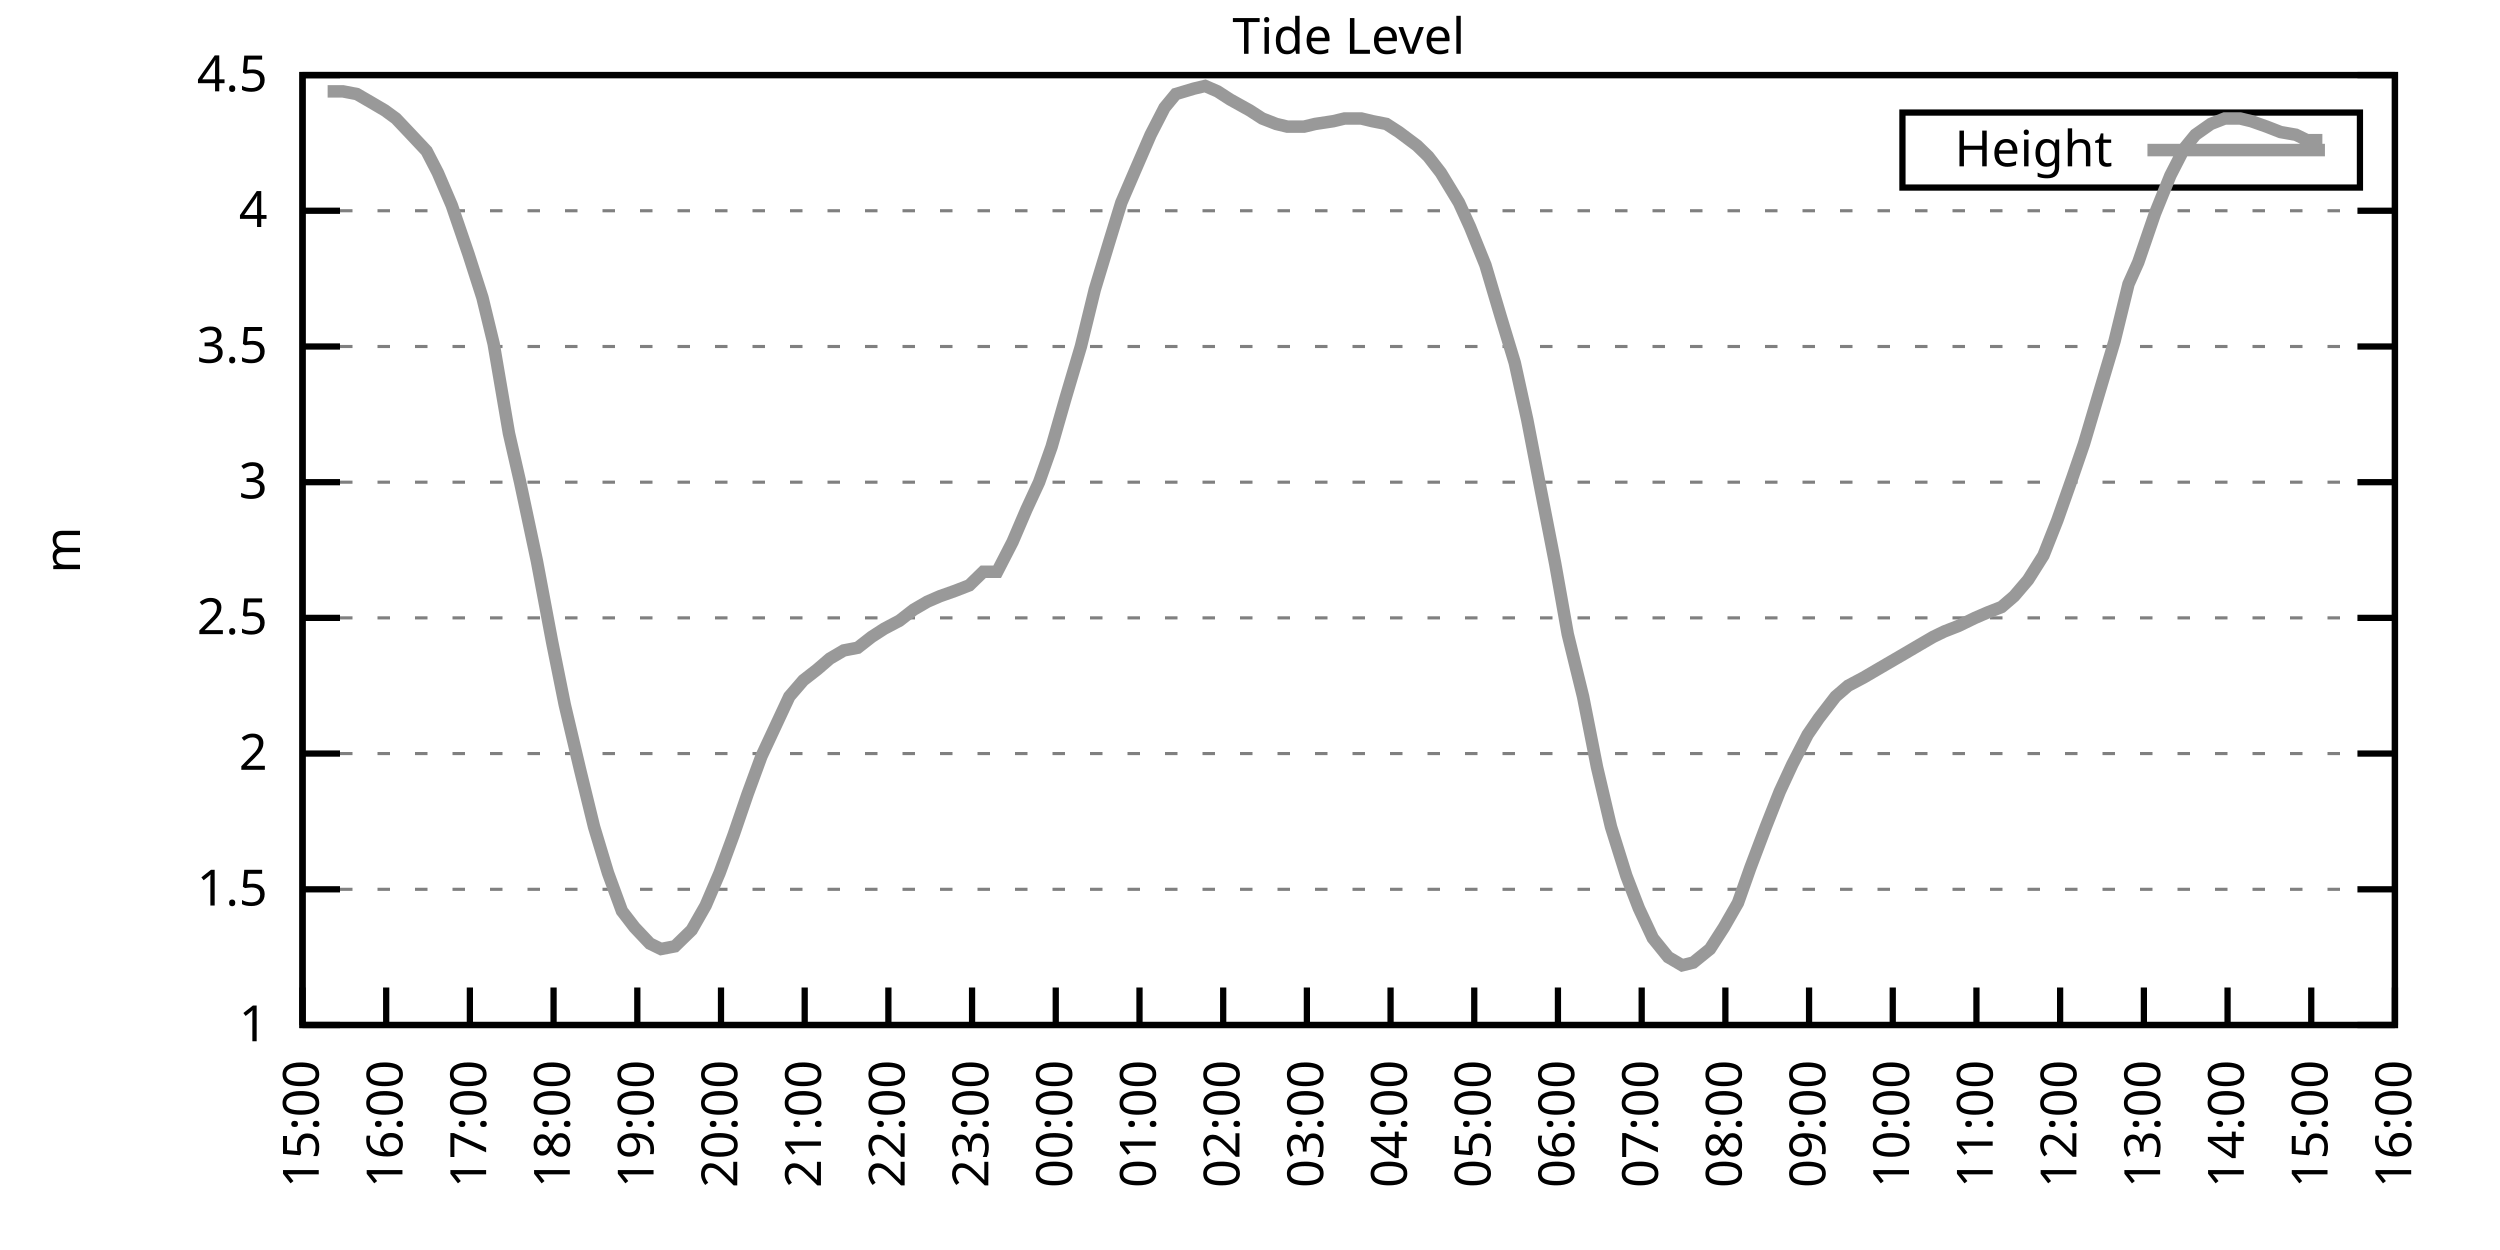
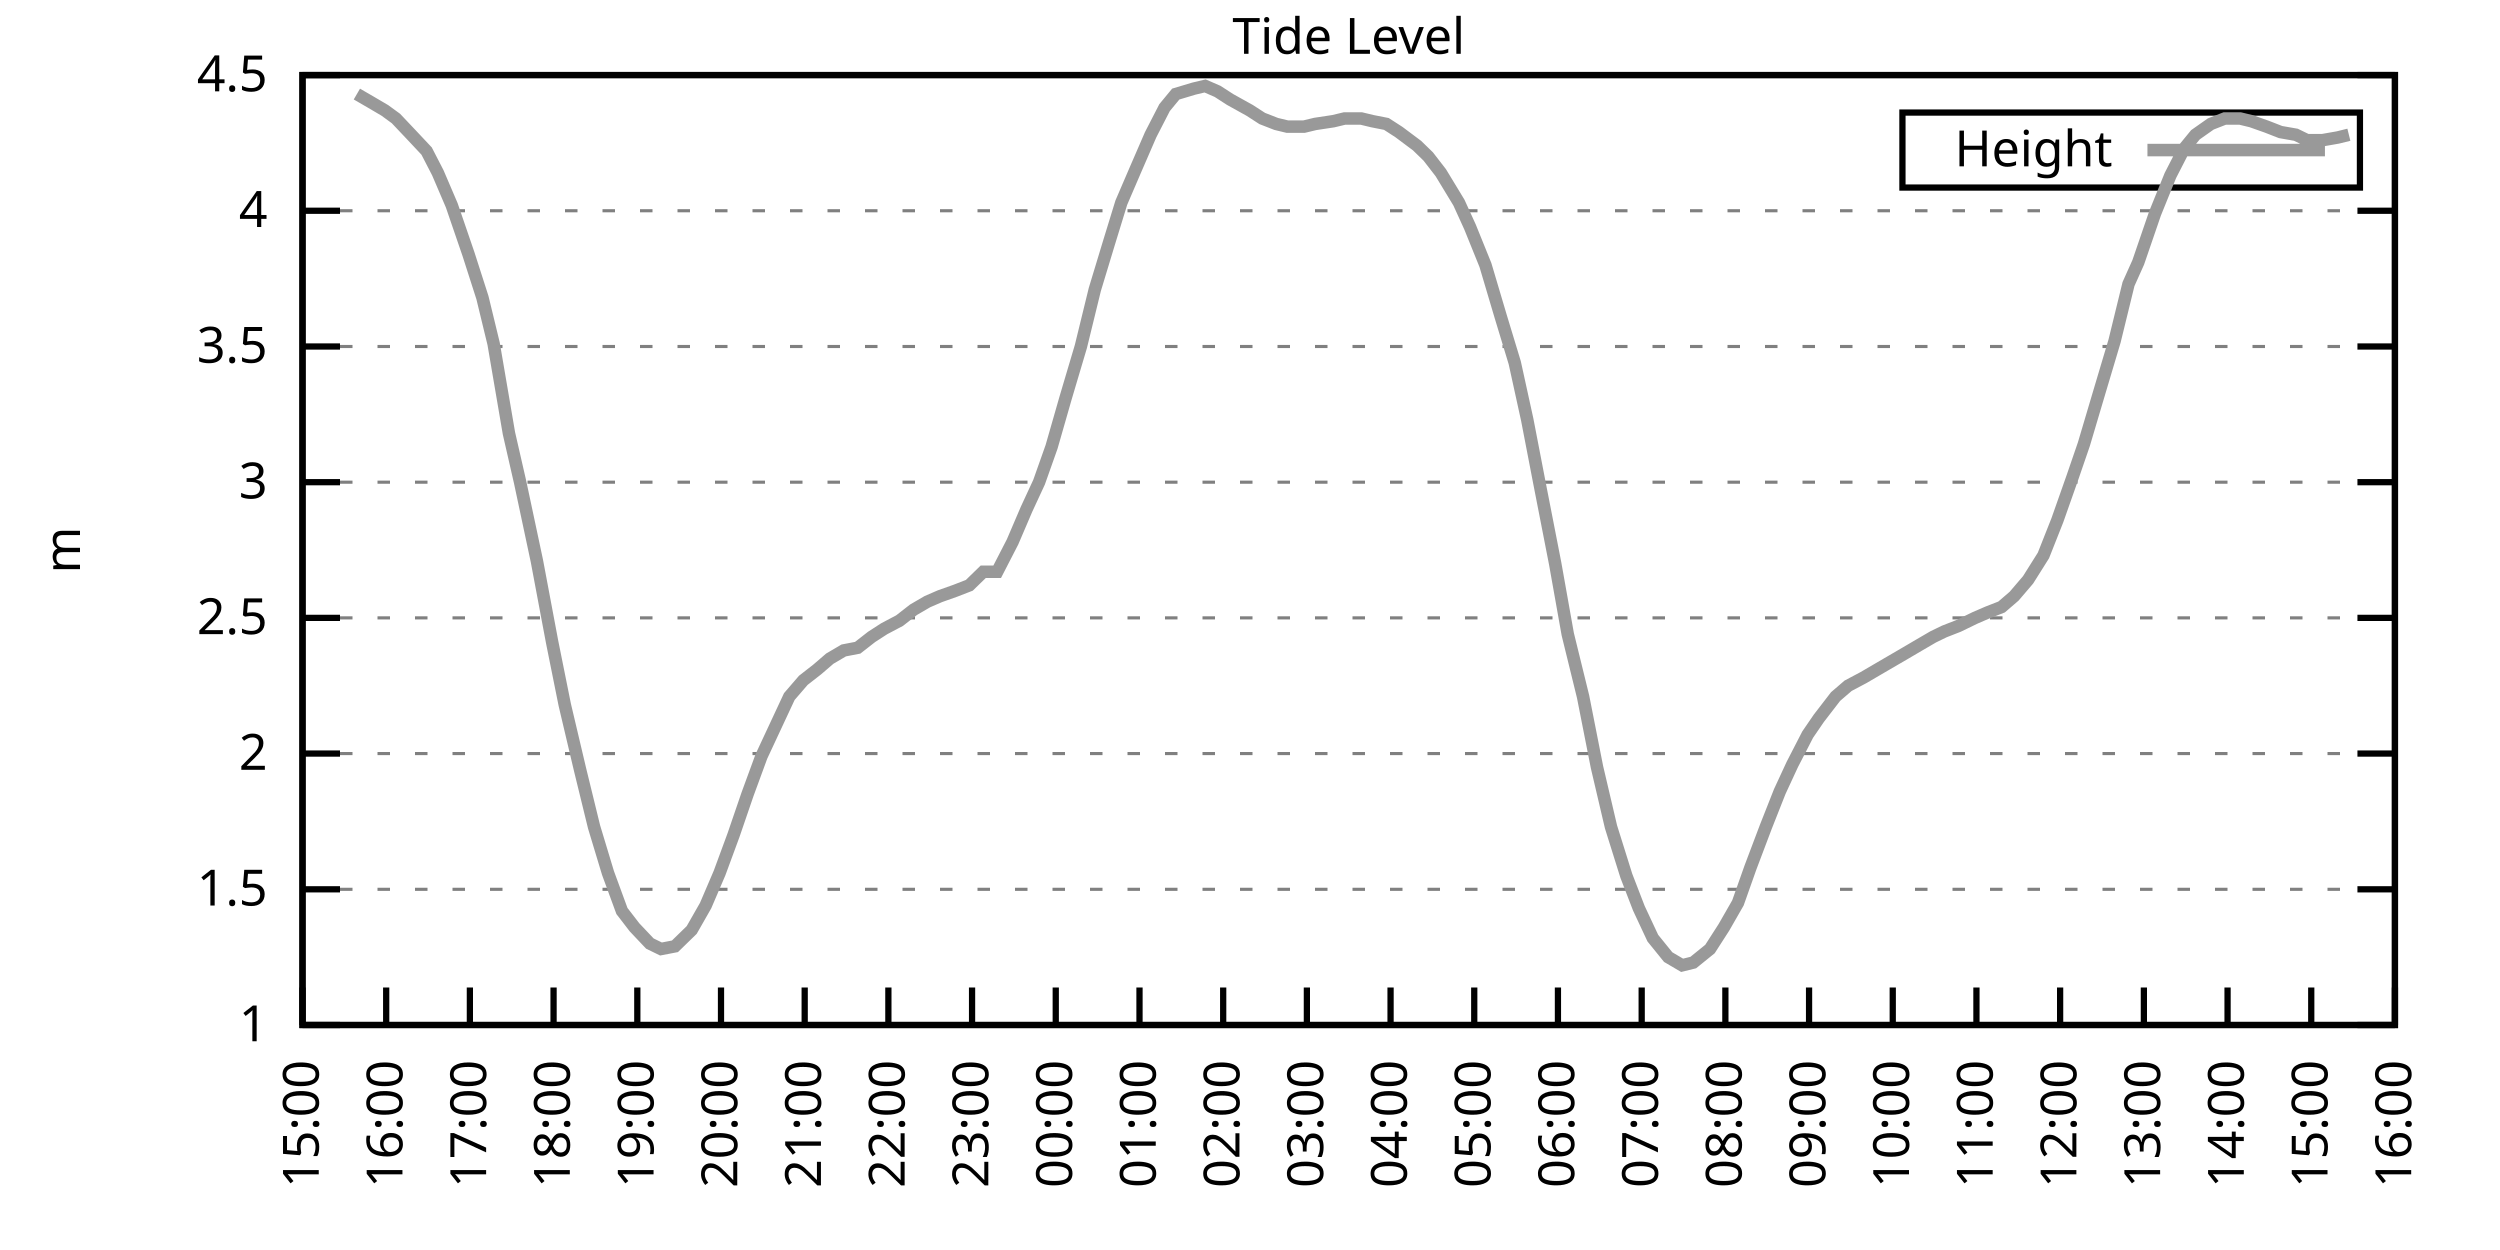
<svg xmlns="http://www.w3.org/2000/svg" xmlns:xlink="http://www.w3.org/1999/xlink" width="400" height="200" viewBox="0 0 400 200">
  <g id="gnuplot_canvas">
    <rect x="0" y="0" width="400" height="200" fill="none" />
    <defs>
      <circle id="gpDot" r="0.5" stroke-width="0.5" stroke="currentColor" />
      <path id="gpPt0" stroke-width="0.333" stroke="currentColor" d="M-1,0 h2 M0,-1 v2" />
      <path id="gpPt1" stroke-width="0.333" stroke="currentColor" d="M-1,-1 L1,1 M1,-1 L-1,1" />
      <path id="gpPt2" stroke-width="0.333" stroke="currentColor" d="M-1,0 L1,0 M0,-1 L0,1 M-1,-1 L1,1 M-1,1 L1,-1" />
      <rect id="gpPt3" stroke-width="0.333" stroke="currentColor" x="-1" y="-1" width="2" height="2" />
      <rect id="gpPt4" stroke-width="0.333" stroke="currentColor" fill="currentColor" x="-1" y="-1" width="2" height="2" />
      <circle id="gpPt5" stroke-width="0.333" stroke="currentColor" cx="0" cy="0" r="1" />
      <use xlink:href="#gpPt5" id="gpPt6" fill="currentColor" stroke="none" />
      <path id="gpPt7" stroke-width="0.333" stroke="currentColor" d="M0,-1.33 L-1.33,0.67 L1.33,0.67 z" />
      <use xlink:href="#gpPt7" id="gpPt8" fill="currentColor" stroke="none" />
      <use xlink:href="#gpPt7" id="gpPt9" stroke="currentColor" transform="rotate(180)" />
      <use xlink:href="#gpPt9" id="gpPt10" fill="currentColor" stroke="none" />
      <use xlink:href="#gpPt3" id="gpPt11" stroke="currentColor" transform="rotate(45)" />
      <use xlink:href="#gpPt11" id="gpPt12" fill="currentColor" stroke="none" />
      <path id="gpPt13" stroke-width="0.333" stroke="currentColor" d="M0,1.330 L1.265,0.411 L0.782,-1.067 L-0.782,-1.076 L-1.265,0.411 z" />
      <use xlink:href="#gpPt13" id="gpPt14" fill="currentColor" stroke="none" />
      <filter id="textbox" filterUnits="objectBoundingBox" x="0" y="0" height="1" width="1">
        <feFlood flood-color="white" flood-opacity="1" result="bgnd" />
        <feComposite in="SourceGraphic" in2="bgnd" operator="atop" />
      </filter>
      <filter id="greybox" filterUnits="objectBoundingBox" x="0" y="0" height="1" width="1">
        <feFlood flood-color="lightgrey" flood-opacity="1" result="grey" />
        <feComposite in="SourceGraphic" in2="grey" operator="atop" />
      </filter>
    </defs>
    <g fill="none" color="white" stroke="currentColor" stroke-width="1.00" stroke-linecap="butt" stroke-linejoin="miter">
</g>
    <g fill="none" color="black" stroke="currentColor" stroke-width="1.00" stroke-linecap="butt" stroke-linejoin="miter">
      <g stroke="none" shape-rendering="crispEdges">
        <polygon fill="rgb(255, 255, 255)" points="48.40,164.00 383.18,164.00 383.18,12.02 48.40,12.02 " />
      </g>
    </g>
    <g fill="none" color="black" stroke="currentColor" stroke-width="1.00" stroke-linecap="butt" stroke-linejoin="miter">
</g>
    <g fill="none" color="black" stroke="black" stroke-width="0.50" stroke-linecap="butt" stroke-linejoin="miter">
</g>
    <g fill="none" color="gray" stroke="currentColor" stroke-width="0.50" stroke-linecap="butt" stroke-linejoin="miter">
      <path stroke="gray" stroke-dasharray="2,4" class="gridline" d="M48.40,164.00 L383.19,164.00  " />
    </g>
    <g fill="none" color="gray" stroke="gray" stroke-width="1.00" stroke-linecap="butt" stroke-linejoin="miter">
</g>
    <g fill="none" color="black" stroke="currentColor" stroke-width="1.00" stroke-linecap="butt" stroke-linejoin="miter">
      <path stroke="black" d="M48.40,164.00 L54.40,164.00 M383.19,164.00 L377.19,164.00  " />
      <g transform="translate(42.80,166.60)" stroke="none" fill="black" font-family="Sans" font-size="8.00" text-anchor="end">
        <text>
          <tspan font-family="Sans"> 1</tspan>
        </text>
      </g>
    </g>
    <g fill="none" color="black" stroke="currentColor" stroke-width="1.00" stroke-linecap="butt" stroke-linejoin="miter">
</g>
    <g fill="none" color="black" stroke="black" stroke-width="0.50" stroke-linecap="butt" stroke-linejoin="miter">
</g>
    <g fill="none" color="gray" stroke="currentColor" stroke-width="0.50" stroke-linecap="butt" stroke-linejoin="miter">
      <path stroke="gray" stroke-dasharray="2,4" class="gridline" d="M48.40,142.29 L383.19,142.29  " />
    </g>
    <g fill="none" color="gray" stroke="gray" stroke-width="1.00" stroke-linecap="butt" stroke-linejoin="miter">
</g>
    <g fill="none" color="black" stroke="currentColor" stroke-width="1.00" stroke-linecap="butt" stroke-linejoin="miter">
      <path stroke="black" d="M48.40,142.29 L54.40,142.29 M383.19,142.29 L377.19,142.29  " />
      <g transform="translate(42.80,144.89)" stroke="none" fill="black" font-family="Sans" font-size="8.00" text-anchor="end">
        <text>
          <tspan font-family="Sans"> 1.5</tspan>
        </text>
      </g>
    </g>
    <g fill="none" color="black" stroke="currentColor" stroke-width="1.00" stroke-linecap="butt" stroke-linejoin="miter">
</g>
    <g fill="none" color="black" stroke="black" stroke-width="0.50" stroke-linecap="butt" stroke-linejoin="miter">
</g>
    <g fill="none" color="gray" stroke="currentColor" stroke-width="0.50" stroke-linecap="butt" stroke-linejoin="miter">
      <path stroke="gray" stroke-dasharray="2,4" class="gridline" d="M48.40,120.57 L383.19,120.57  " />
    </g>
    <g fill="none" color="gray" stroke="gray" stroke-width="1.00" stroke-linecap="butt" stroke-linejoin="miter">
</g>
    <g fill="none" color="black" stroke="currentColor" stroke-width="1.00" stroke-linecap="butt" stroke-linejoin="miter">
      <path stroke="black" d="M48.40,120.57 L54.40,120.57 M383.19,120.57 L377.19,120.57  " />
      <g transform="translate(42.80,123.17)" stroke="none" fill="black" font-family="Sans" font-size="8.00" text-anchor="end">
        <text>
          <tspan font-family="Sans"> 2</tspan>
        </text>
      </g>
    </g>
    <g fill="none" color="black" stroke="currentColor" stroke-width="1.00" stroke-linecap="butt" stroke-linejoin="miter">
</g>
    <g fill="none" color="black" stroke="black" stroke-width="0.50" stroke-linecap="butt" stroke-linejoin="miter">
</g>
    <g fill="none" color="gray" stroke="currentColor" stroke-width="0.50" stroke-linecap="butt" stroke-linejoin="miter">
      <path stroke="gray" stroke-dasharray="2,4" class="gridline" d="M48.40,98.86 L383.19,98.86  " />
    </g>
    <g fill="none" color="gray" stroke="gray" stroke-width="1.00" stroke-linecap="butt" stroke-linejoin="miter">
</g>
    <g fill="none" color="black" stroke="currentColor" stroke-width="1.00" stroke-linecap="butt" stroke-linejoin="miter">
      <path stroke="black" d="M48.40,98.86 L54.40,98.86 M383.19,98.86 L377.19,98.86  " />
      <g transform="translate(42.80,101.46)" stroke="none" fill="black" font-family="Sans" font-size="8.00" text-anchor="end">
        <text>
          <tspan font-family="Sans"> 2.5</tspan>
        </text>
      </g>
    </g>
    <g fill="none" color="black" stroke="currentColor" stroke-width="1.00" stroke-linecap="butt" stroke-linejoin="miter">
</g>
    <g fill="none" color="black" stroke="black" stroke-width="0.50" stroke-linecap="butt" stroke-linejoin="miter">
</g>
    <g fill="none" color="gray" stroke="currentColor" stroke-width="0.50" stroke-linecap="butt" stroke-linejoin="miter">
      <path stroke="gray" stroke-dasharray="2,4" class="gridline" d="M48.40,77.15 L383.19,77.15  " />
    </g>
    <g fill="none" color="gray" stroke="gray" stroke-width="1.00" stroke-linecap="butt" stroke-linejoin="miter">
</g>
    <g fill="none" color="black" stroke="currentColor" stroke-width="1.00" stroke-linecap="butt" stroke-linejoin="miter">
      <path stroke="black" d="M48.40,77.15 L54.40,77.15 M383.19,77.15 L377.19,77.15  " />
      <g transform="translate(42.80,79.75)" stroke="none" fill="black" font-family="Sans" font-size="8.00" text-anchor="end">
        <text>
          <tspan font-family="Sans"> 3</tspan>
        </text>
      </g>
    </g>
    <g fill="none" color="black" stroke="currentColor" stroke-width="1.00" stroke-linecap="butt" stroke-linejoin="miter">
</g>
    <g fill="none" color="black" stroke="black" stroke-width="0.50" stroke-linecap="butt" stroke-linejoin="miter">
</g>
    <g fill="none" color="gray" stroke="currentColor" stroke-width="0.50" stroke-linecap="butt" stroke-linejoin="miter">
      <path stroke="gray" stroke-dasharray="2,4" class="gridline" d="M48.40,55.44 L383.19,55.44  " />
    </g>
    <g fill="none" color="gray" stroke="gray" stroke-width="1.00" stroke-linecap="butt" stroke-linejoin="miter">
</g>
    <g fill="none" color="black" stroke="currentColor" stroke-width="1.00" stroke-linecap="butt" stroke-linejoin="miter">
      <path stroke="black" d="M48.40,55.44 L54.40,55.44 M383.19,55.44 L377.19,55.44  " />
      <g transform="translate(42.80,58.04)" stroke="none" fill="black" font-family="Sans" font-size="8.00" text-anchor="end">
        <text>
          <tspan font-family="Sans"> 3.5</tspan>
        </text>
      </g>
    </g>
    <g fill="none" color="black" stroke="currentColor" stroke-width="1.00" stroke-linecap="butt" stroke-linejoin="miter">
</g>
    <g fill="none" color="black" stroke="black" stroke-width="0.50" stroke-linecap="butt" stroke-linejoin="miter">
</g>
    <g fill="none" color="gray" stroke="currentColor" stroke-width="0.50" stroke-linecap="butt" stroke-linejoin="miter">
      <path stroke="gray" stroke-dasharray="2,4" class="gridline" d="M48.40,33.72 L383.19,33.72  " />
    </g>
    <g fill="none" color="gray" stroke="gray" stroke-width="1.00" stroke-linecap="butt" stroke-linejoin="miter">
</g>
    <g fill="none" color="black" stroke="currentColor" stroke-width="1.00" stroke-linecap="butt" stroke-linejoin="miter">
      <path stroke="black" d="M48.40,33.72 L54.40,33.72 M383.19,33.72 L377.19,33.72  " />
      <g transform="translate(42.80,36.32)" stroke="none" fill="black" font-family="Sans" font-size="8.00" text-anchor="end">
        <text>
          <tspan font-family="Sans"> 4</tspan>
        </text>
      </g>
    </g>
    <g fill="none" color="black" stroke="currentColor" stroke-width="1.00" stroke-linecap="butt" stroke-linejoin="miter">
</g>
    <g fill="none" color="black" stroke="black" stroke-width="0.50" stroke-linecap="butt" stroke-linejoin="miter">
</g>
    <g fill="none" color="gray" stroke="currentColor" stroke-width="0.50" stroke-linecap="butt" stroke-linejoin="miter">
      <path stroke="gray" stroke-dasharray="2,4" class="gridline" d="M48.40,12.01 L383.19,12.01  " />
    </g>
    <g fill="none" color="gray" stroke="gray" stroke-width="1.00" stroke-linecap="butt" stroke-linejoin="miter">
</g>
    <g fill="none" color="black" stroke="currentColor" stroke-width="1.00" stroke-linecap="butt" stroke-linejoin="miter">
      <path stroke="black" d="M48.40,12.01 L54.40,12.01 M383.19,12.01 L377.19,12.01  " />
      <g transform="translate(42.80,14.61)" stroke="none" fill="black" font-family="Sans" font-size="8.00" text-anchor="end">
        <text>
          <tspan font-family="Sans"> 4.5</tspan>
        </text>
      </g>
    </g>
    <g fill="none" color="black" stroke="currentColor" stroke-width="1.00" stroke-linecap="butt" stroke-linejoin="miter">
      <path stroke="black" d="M48.40,164.00 L48.40,158.00  " />
      <g transform="translate(51.00,169.60) rotate(270.00)" stroke="none" fill="black" font-family="Sans" font-size="8.00" text-anchor="end">
        <text>
          <tspan font-family="Sans">15:00</tspan>
        </text>
      </g>
    </g>
    <g fill="none" color="black" stroke="currentColor" stroke-width="1.00" stroke-linecap="butt" stroke-linejoin="miter">
      <path stroke="black" d="M61.79,164.00 L61.79,158.00  " />
      <g transform="translate(64.39,169.60) rotate(270.00)" stroke="none" fill="black" font-family="Sans" font-size="8.00" text-anchor="end">
        <text>
          <tspan font-family="Sans">16:00</tspan>
        </text>
      </g>
    </g>
    <g fill="none" color="black" stroke="currentColor" stroke-width="1.00" stroke-linecap="butt" stroke-linejoin="miter">
      <path stroke="black" d="M75.18,164.00 L75.18,158.00  " />
      <g transform="translate(77.78,169.60) rotate(270.00)" stroke="none" fill="black" font-family="Sans" font-size="8.00" text-anchor="end">
        <text>
          <tspan font-family="Sans">17:00</tspan>
        </text>
      </g>
    </g>
    <g fill="none" color="black" stroke="currentColor" stroke-width="1.00" stroke-linecap="butt" stroke-linejoin="miter">
      <path stroke="black" d="M88.57,164.00 L88.57,158.00  " />
      <g transform="translate(91.17,169.60) rotate(270.00)" stroke="none" fill="black" font-family="Sans" font-size="8.00" text-anchor="end">
        <text>
          <tspan font-family="Sans">18:00</tspan>
        </text>
      </g>
    </g>
    <g fill="none" color="black" stroke="currentColor" stroke-width="1.00" stroke-linecap="butt" stroke-linejoin="miter">
      <path stroke="black" d="M101.97,164.00 L101.97,158.00  " />
      <g transform="translate(104.57,169.60) rotate(270.00)" stroke="none" fill="black" font-family="Sans" font-size="8.00" text-anchor="end">
        <text>
          <tspan font-family="Sans">19:00</tspan>
        </text>
      </g>
    </g>
    <g fill="none" color="black" stroke="currentColor" stroke-width="1.00" stroke-linecap="butt" stroke-linejoin="miter">
      <path stroke="black" d="M115.36,164.00 L115.36,158.00  " />
      <g transform="translate(117.96,169.60) rotate(270.00)" stroke="none" fill="black" font-family="Sans" font-size="8.00" text-anchor="end">
        <text>
          <tspan font-family="Sans">20:00</tspan>
        </text>
      </g>
    </g>
    <g fill="none" color="black" stroke="currentColor" stroke-width="1.00" stroke-linecap="butt" stroke-linejoin="miter">
      <path stroke="black" d="M128.75,164.00 L128.75,158.00  " />
      <g transform="translate(131.35,169.60) rotate(270.00)" stroke="none" fill="black" font-family="Sans" font-size="8.00" text-anchor="end">
        <text>
          <tspan font-family="Sans">21:00</tspan>
        </text>
      </g>
    </g>
    <g fill="none" color="black" stroke="currentColor" stroke-width="1.00" stroke-linecap="butt" stroke-linejoin="miter">
      <path stroke="black" d="M142.14,164.00 L142.14,158.00  " />
      <g transform="translate(144.74,169.60) rotate(270.00)" stroke="none" fill="black" font-family="Sans" font-size="8.00" text-anchor="end">
        <text>
          <tspan font-family="Sans">22:00</tspan>
        </text>
      </g>
    </g>
    <g fill="none" color="black" stroke="currentColor" stroke-width="1.00" stroke-linecap="butt" stroke-linejoin="miter">
      <path stroke="black" d="M155.53,164.00 L155.53,158.00  " />
      <g transform="translate(158.13,169.60) rotate(270.00)" stroke="none" fill="black" font-family="Sans" font-size="8.00" text-anchor="end">
        <text>
          <tspan font-family="Sans">23:00</tspan>
        </text>
      </g>
    </g>
    <g fill="none" color="black" stroke="currentColor" stroke-width="1.00" stroke-linecap="butt" stroke-linejoin="miter">
      <path stroke="black" d="M168.92,164.00 L168.92,158.00  " />
      <g transform="translate(171.52,169.60) rotate(270.00)" stroke="none" fill="black" font-family="Sans" font-size="8.00" text-anchor="end">
        <text>
          <tspan font-family="Sans">00:00</tspan>
        </text>
      </g>
    </g>
    <g fill="none" color="black" stroke="currentColor" stroke-width="1.00" stroke-linecap="butt" stroke-linejoin="miter">
      <path stroke="black" d="M182.32,164.00 L182.32,158.00  " />
      <g transform="translate(184.92,169.60) rotate(270.00)" stroke="none" fill="black" font-family="Sans" font-size="8.00" text-anchor="end">
        <text>
          <tspan font-family="Sans">01:00</tspan>
        </text>
      </g>
    </g>
    <g fill="none" color="black" stroke="currentColor" stroke-width="1.00" stroke-linecap="butt" stroke-linejoin="miter">
      <path stroke="black" d="M195.71,164.00 L195.71,158.00  " />
      <g transform="translate(198.31,169.60) rotate(270.00)" stroke="none" fill="black" font-family="Sans" font-size="8.00" text-anchor="end">
        <text>
          <tspan font-family="Sans">02:00</tspan>
        </text>
      </g>
    </g>
    <g fill="none" color="black" stroke="currentColor" stroke-width="1.00" stroke-linecap="butt" stroke-linejoin="miter">
      <path stroke="black" d="M209.10,164.00 L209.10,158.00  " />
      <g transform="translate(211.70,169.60) rotate(270.00)" stroke="none" fill="black" font-family="Sans" font-size="8.00" text-anchor="end">
        <text>
          <tspan font-family="Sans">03:00</tspan>
        </text>
      </g>
    </g>
    <g fill="none" color="black" stroke="currentColor" stroke-width="1.00" stroke-linecap="butt" stroke-linejoin="miter">
      <path stroke="black" d="M222.49,164.00 L222.49,158.00  " />
      <g transform="translate(225.09,169.60) rotate(270.00)" stroke="none" fill="black" font-family="Sans" font-size="8.00" text-anchor="end">
        <text>
          <tspan font-family="Sans">04:00</tspan>
        </text>
      </g>
    </g>
    <g fill="none" color="black" stroke="currentColor" stroke-width="1.00" stroke-linecap="butt" stroke-linejoin="miter">
      <path stroke="black" d="M235.88,164.00 L235.88,158.00  " />
      <g transform="translate(238.48,169.60) rotate(270.00)" stroke="none" fill="black" font-family="Sans" font-size="8.00" text-anchor="end">
        <text>
          <tspan font-family="Sans">05:00</tspan>
        </text>
      </g>
    </g>
    <g fill="none" color="black" stroke="currentColor" stroke-width="1.00" stroke-linecap="butt" stroke-linejoin="miter">
      <path stroke="black" d="M249.27,164.00 L249.27,158.00  " />
      <g transform="translate(251.87,169.60) rotate(270.00)" stroke="none" fill="black" font-family="Sans" font-size="8.00" text-anchor="end">
        <text>
          <tspan font-family="Sans">06:00</tspan>
        </text>
      </g>
    </g>
    <g fill="none" color="black" stroke="currentColor" stroke-width="1.00" stroke-linecap="butt" stroke-linejoin="miter">
      <path stroke="black" d="M262.67,164.00 L262.67,158.00  " />
      <g transform="translate(265.27,169.60) rotate(270.00)" stroke="none" fill="black" font-family="Sans" font-size="8.00" text-anchor="end">
        <text>
          <tspan font-family="Sans">07:00</tspan>
        </text>
      </g>
    </g>
    <g fill="none" color="black" stroke="currentColor" stroke-width="1.00" stroke-linecap="butt" stroke-linejoin="miter">
      <path stroke="black" d="M276.06,164.00 L276.06,158.00  " />
      <g transform="translate(278.66,169.60) rotate(270.00)" stroke="none" fill="black" font-family="Sans" font-size="8.00" text-anchor="end">
        <text>
          <tspan font-family="Sans">08:00</tspan>
        </text>
      </g>
    </g>
    <g fill="none" color="black" stroke="currentColor" stroke-width="1.00" stroke-linecap="butt" stroke-linejoin="miter">
      <path stroke="black" d="M289.45,164.00 L289.45,158.00  " />
      <g transform="translate(292.05,169.60) rotate(270.00)" stroke="none" fill="black" font-family="Sans" font-size="8.00" text-anchor="end">
        <text>
          <tspan font-family="Sans">09:00</tspan>
        </text>
      </g>
    </g>
    <g fill="none" color="black" stroke="currentColor" stroke-width="1.00" stroke-linecap="butt" stroke-linejoin="miter">
      <path stroke="black" d="M302.84,164.00 L302.84,158.00  " />
      <g transform="translate(305.44,169.60) rotate(270.00)" stroke="none" fill="black" font-family="Sans" font-size="8.00" text-anchor="end">
        <text>
          <tspan font-family="Sans">10:00</tspan>
        </text>
      </g>
    </g>
    <g fill="none" color="black" stroke="currentColor" stroke-width="1.00" stroke-linecap="butt" stroke-linejoin="miter">
      <path stroke="black" d="M316.23,164.00 L316.23,158.00  " />
      <g transform="translate(318.83,169.60) rotate(270.00)" stroke="none" fill="black" font-family="Sans" font-size="8.00" text-anchor="end">
        <text>
          <tspan font-family="Sans">11:00</tspan>
        </text>
      </g>
    </g>
    <g fill="none" color="black" stroke="currentColor" stroke-width="1.00" stroke-linecap="butt" stroke-linejoin="miter">
      <path stroke="black" d="M329.62,164.00 L329.62,158.00  " />
      <g transform="translate(332.22,169.60) rotate(270.00)" stroke="none" fill="black" font-family="Sans" font-size="8.00" text-anchor="end">
        <text>
          <tspan font-family="Sans">12:00</tspan>
        </text>
      </g>
    </g>
    <g fill="none" color="black" stroke="currentColor" stroke-width="1.00" stroke-linecap="butt" stroke-linejoin="miter">
      <path stroke="black" d="M343.02,164.00 L343.02,158.00  " />
      <g transform="translate(345.62,169.60) rotate(270.00)" stroke="none" fill="black" font-family="Sans" font-size="8.00" text-anchor="end">
        <text>
          <tspan font-family="Sans">13:00</tspan>
        </text>
      </g>
    </g>
    <g fill="none" color="black" stroke="currentColor" stroke-width="1.00" stroke-linecap="butt" stroke-linejoin="miter">
      <path stroke="black" d="M356.41,164.00 L356.41,158.00  " />
      <g transform="translate(359.01,169.60) rotate(270.00)" stroke="none" fill="black" font-family="Sans" font-size="8.00" text-anchor="end">
        <text>
          <tspan font-family="Sans">14:00</tspan>
        </text>
      </g>
    </g>
    <g fill="none" color="black" stroke="currentColor" stroke-width="1.00" stroke-linecap="butt" stroke-linejoin="miter">
      <path stroke="black" d="M369.80,164.00 L369.80,158.00  " />
      <g transform="translate(372.40,169.60) rotate(270.00)" stroke="none" fill="black" font-family="Sans" font-size="8.00" text-anchor="end">
        <text>
          <tspan font-family="Sans">15:00</tspan>
        </text>
      </g>
    </g>
    <g fill="none" color="black" stroke="currentColor" stroke-width="1.00" stroke-linecap="butt" stroke-linejoin="miter">
      <path stroke="black" d="M383.19,164.00 L383.19,158.00  " />
      <g transform="translate(385.79,169.60) rotate(270.00)" stroke="none" fill="black" font-family="Sans" font-size="8.00" text-anchor="end">
        <text>
          <tspan font-family="Sans">16:00</tspan>
        </text>
      </g>
    </g>
    <g fill="none" color="black" stroke="currentColor" stroke-width="1.00" stroke-linecap="butt" stroke-linejoin="miter">
</g>
    <g fill="none" color="black" stroke="currentColor" stroke-width="1.00" stroke-linecap="butt" stroke-linejoin="miter">
      <path stroke="black" d="M48.40,12.01 L48.40,164.00 L383.19,164.00 L383.19,12.01 L48.40,12.01 Z  " />
    </g>
    <g fill="none" color="black" stroke="currentColor" stroke-width="1.00" stroke-linecap="butt" stroke-linejoin="miter">
</g>
    <g fill="none" color="black" stroke="currentColor" stroke-width="1.00" stroke-linecap="butt" stroke-linejoin="miter">
      <path stroke="black" d="M304.39,30.01 L304.39,18.01 L377.59,18.01 L377.59,30.01 L304.39,30.01 Z  " />
    </g>
    <g id="Tide_level_plot_1">
      <g fill="none" color="white" stroke="black" stroke-width="2.00" stroke-linecap="butt" stroke-linejoin="miter">
</g>
      <g fill="none" color="black" stroke="currentColor" stroke-width="2.00" stroke-linecap="butt" stroke-linejoin="miter">
        <g transform="translate(337.99,26.61)" stroke="none" fill="black" font-family="Sans" font-size="8.00" text-anchor="end">
          <text>
            <tspan font-family="Sans">Height</tspan>
          </text>
        </g>
      </g>
      <g fill="none" color="black" stroke="currentColor" stroke-width="2.00" stroke-linecap="butt" stroke-linejoin="miter">
-         <path stroke="rgb(153, 153, 153)" d="M343.59,24.01 L371.99,24.01 M52.42,14.62 L54.87,14.62 L57.10,15.05 L59.34,16.35 L61.57,17.66 L63.35,18.96   L65.81,21.56 L68.26,24.17 L70.05,27.64 L72.28,32.85 L74.96,40.67 L77.19,47.62 L78.98,55.00 L81.43,69.33   L83.22,77.15 L85.90,89.74 L88.35,102.77 L90.36,112.76 L92.82,123.18 L95.05,132.30 L97.28,139.68 L99.51,145.76   L101.52,148.37 L103.98,150.97 L105.76,151.84 L107.99,151.41 L110.67,148.80 L112.90,144.89 L115.13,139.68 L117.37,133.60   L119.60,127.09 L121.83,121.01 L124.06,116.23 L126.29,111.45 L128.53,108.85 L130.76,107.11 L132.77,105.38 L135.00,104.07   L137.23,103.64 L139.46,101.90 L141.47,100.60 L143.93,99.30 L146.16,97.56 L148.39,96.26 L150.40,95.39 L152.85,94.52   L155.09,93.65 L157.32,91.48 L159.55,91.48 L162.01,86.70 L164.24,81.49 L166.25,77.15 L168.25,71.50 L170.49,63.69   L172.94,55.44 L175.17,46.32 L177.41,38.93 L179.41,32.42 L181.65,27.21 L184.10,21.56 L186.33,17.22 L188.12,15.05   L191.02,14.18 L192.81,13.75 L194.81,14.62 L196.82,15.92 L199.95,17.66 L201.96,18.96 L204.19,19.83 L205.97,20.26   L208.65,20.26 L210.44,19.83 L213.34,19.39 L215.13,18.96 L217.80,18.96 L219.59,19.39 L221.82,19.83 L223.83,21.13   L226.73,23.30 L228.52,25.04 L230.53,27.64 L233.43,32.42 L235.21,36.33 L237.67,42.41 L240.12,50.66 L242.36,58.04   L244.36,67.16 L246.37,77.58 L248.83,90.18 L250.84,101.47 L253.29,111.45 L255.52,122.75 L257.76,132.30 L260.21,140.12   L262.22,145.33 L264.45,150.10 L266.91,153.14 L269.14,154.45 L270.92,154.01 L273.60,151.84 L275.83,148.37 L278.07,144.46   L280.07,138.81 L282.53,132.30 L284.76,126.65 L286.77,122.31 L289.23,117.53 L291.01,114.93 L293.69,111.45 L295.70,109.72   L298.15,108.42 L300.39,107.11 L302.62,105.81 L304.85,104.51 L307.08,103.20 L309.31,101.90 L311.10,101.03 L313.33,100.16   L316.01,98.86 L318.02,97.99 L320.25,97.12 L322.26,95.39 L324.49,92.78 L326.95,88.87 L329.18,83.23 L331.63,76.28   L333.42,71.07 L335.87,62.82 L338.33,54.57 L340.56,45.45 L342.12,41.97 L344.80,34.16 L347.26,28.08 L349.49,23.73   L351.27,21.56 L353.73,19.83 L355.96,18.96 L358.42,18.96 L360.20,19.39 L362.66,20.26 L364.89,21.13 L367.34,21.56   L369.13,22.43 L371.58,22.43  " />
+         <path stroke="rgb(153, 153, 153)" d="M343.59,24.01 L371.99,24.01 M57.10,15.05 L59.34,16.35 L61.57,17.66 L63.35,18.96 L65.81,21.56 L68.26,24.17   L70.05,27.64 L72.28,32.85 L74.96,40.67 L77.19,47.62 L78.98,55.00 L81.43,69.33 L83.22,77.15 L85.90,89.74   L88.35,102.77 L90.36,112.76 L92.82,123.18 L95.05,132.30 L97.28,139.68 L99.51,145.76 L101.52,148.37 L103.98,150.97   L105.76,151.84 L107.99,151.41 L110.67,148.80 L112.90,144.89 L115.13,139.68 L117.37,133.60 L119.60,127.09 L121.83,121.01   L124.06,116.23 L126.29,111.45 L128.53,108.85 L130.76,107.11 L132.77,105.38 L135.00,104.07 L137.23,103.64 L139.46,101.90   L141.47,100.60 L143.93,99.30 L146.16,97.56 L148.39,96.26 L150.40,95.39 L152.85,94.52 L155.09,93.65 L157.32,91.48   L159.55,91.48 L162.01,86.70 L164.24,81.49 L166.25,77.15 L168.25,71.50 L170.49,63.69 L172.94,55.44 L175.17,46.32   L177.41,38.93 L179.41,32.42 L181.65,27.21 L184.10,21.56 L186.33,17.22 L188.12,15.05 L191.02,14.18 L192.81,13.75   L194.81,14.62 L196.82,15.92 L199.95,17.66 L201.96,18.96 L204.19,19.83 L205.97,20.26 L208.65,20.26 L210.44,19.83   L213.34,19.39 L215.13,18.96 L217.80,18.96 L219.59,19.39 L221.82,19.83 L223.83,21.13 L226.73,23.30 L228.52,25.04   L230.53,27.64 L233.43,32.42 L235.21,36.33 L237.67,42.41 L240.12,50.66 L242.36,58.04 L244.36,67.16 L246.37,77.58   L248.83,90.18 L250.84,101.47 L253.29,111.45 L255.52,122.75 L257.76,132.30 L260.21,140.12 L262.22,145.33 L264.45,150.10   L266.91,153.14 L269.14,154.45 L270.92,154.01 L273.60,151.84 L275.83,148.37 L278.07,144.46 L280.07,138.81 L282.53,132.30   L284.76,126.65 L286.77,122.31 L289.23,117.53 L291.01,114.93 L293.69,111.45 L295.70,109.72 L298.15,108.42 L300.39,107.11   L302.62,105.81 L304.85,104.51 L307.08,103.20 L309.31,101.90 L311.10,101.03 L313.33,100.16 L316.01,98.86 L318.02,97.99   L320.25,97.12 L322.26,95.39 L324.49,92.78 L326.95,88.87 L329.18,83.23 L331.63,76.28 L333.42,71.07 L335.87,62.82   L338.33,54.57 L340.56,45.45 L342.12,41.97 L344.80,34.16 L347.26,28.08 L349.49,23.73 L351.27,21.56 L353.73,19.83   L355.96,18.96 L358.42,18.96 L360.20,19.39 L362.66,20.26 L364.89,21.13 L367.34,21.56 L369.13,22.43 L371.58,22.43   L374.04,22.00 L375.82,21.56  " />
      </g>
    </g>
    <g fill="none" color="black" stroke="currentColor" stroke-width="2.00" stroke-linecap="butt" stroke-linejoin="miter">
</g>
    <g fill="none" color="black" stroke="black" stroke-width="1.00" stroke-linecap="butt" stroke-linejoin="miter">
</g>
    <g fill="none" color="black" stroke="currentColor" stroke-width="1.00" stroke-linecap="butt" stroke-linejoin="miter">
      <path stroke="black" d="M48.40,12.01 L48.40,164.00 L383.19,164.00 L383.19,12.01 L48.40,12.01 Z  " />
      <g transform="translate(12.80,88.01) rotate(270.00)" stroke="none" fill="black" font-family="Sans" font-size="8.00" text-anchor="middle">
        <text>
          <tspan font-family="Sans">m</tspan>
        </text>
      </g>
    </g>
    <g fill="none" color="black" stroke="currentColor" stroke-width="1.00" stroke-linecap="butt" stroke-linejoin="miter">
</g>
    <g fill="none" color="black" stroke="currentColor" stroke-width="1.00" stroke-linecap="butt" stroke-linejoin="miter">
      <g transform="translate(215.79,8.61)" stroke="none" fill="black" font-family="Sans" font-size="8.00" text-anchor="middle">
        <text>
          <tspan font-family="Sans">Tide Level</tspan>
        </text>
      </g>
    </g>
    <g fill="none" color="black" stroke="currentColor" stroke-width="1.00" stroke-linecap="butt" stroke-linejoin="miter">
</g>
  </g>
</svg>
